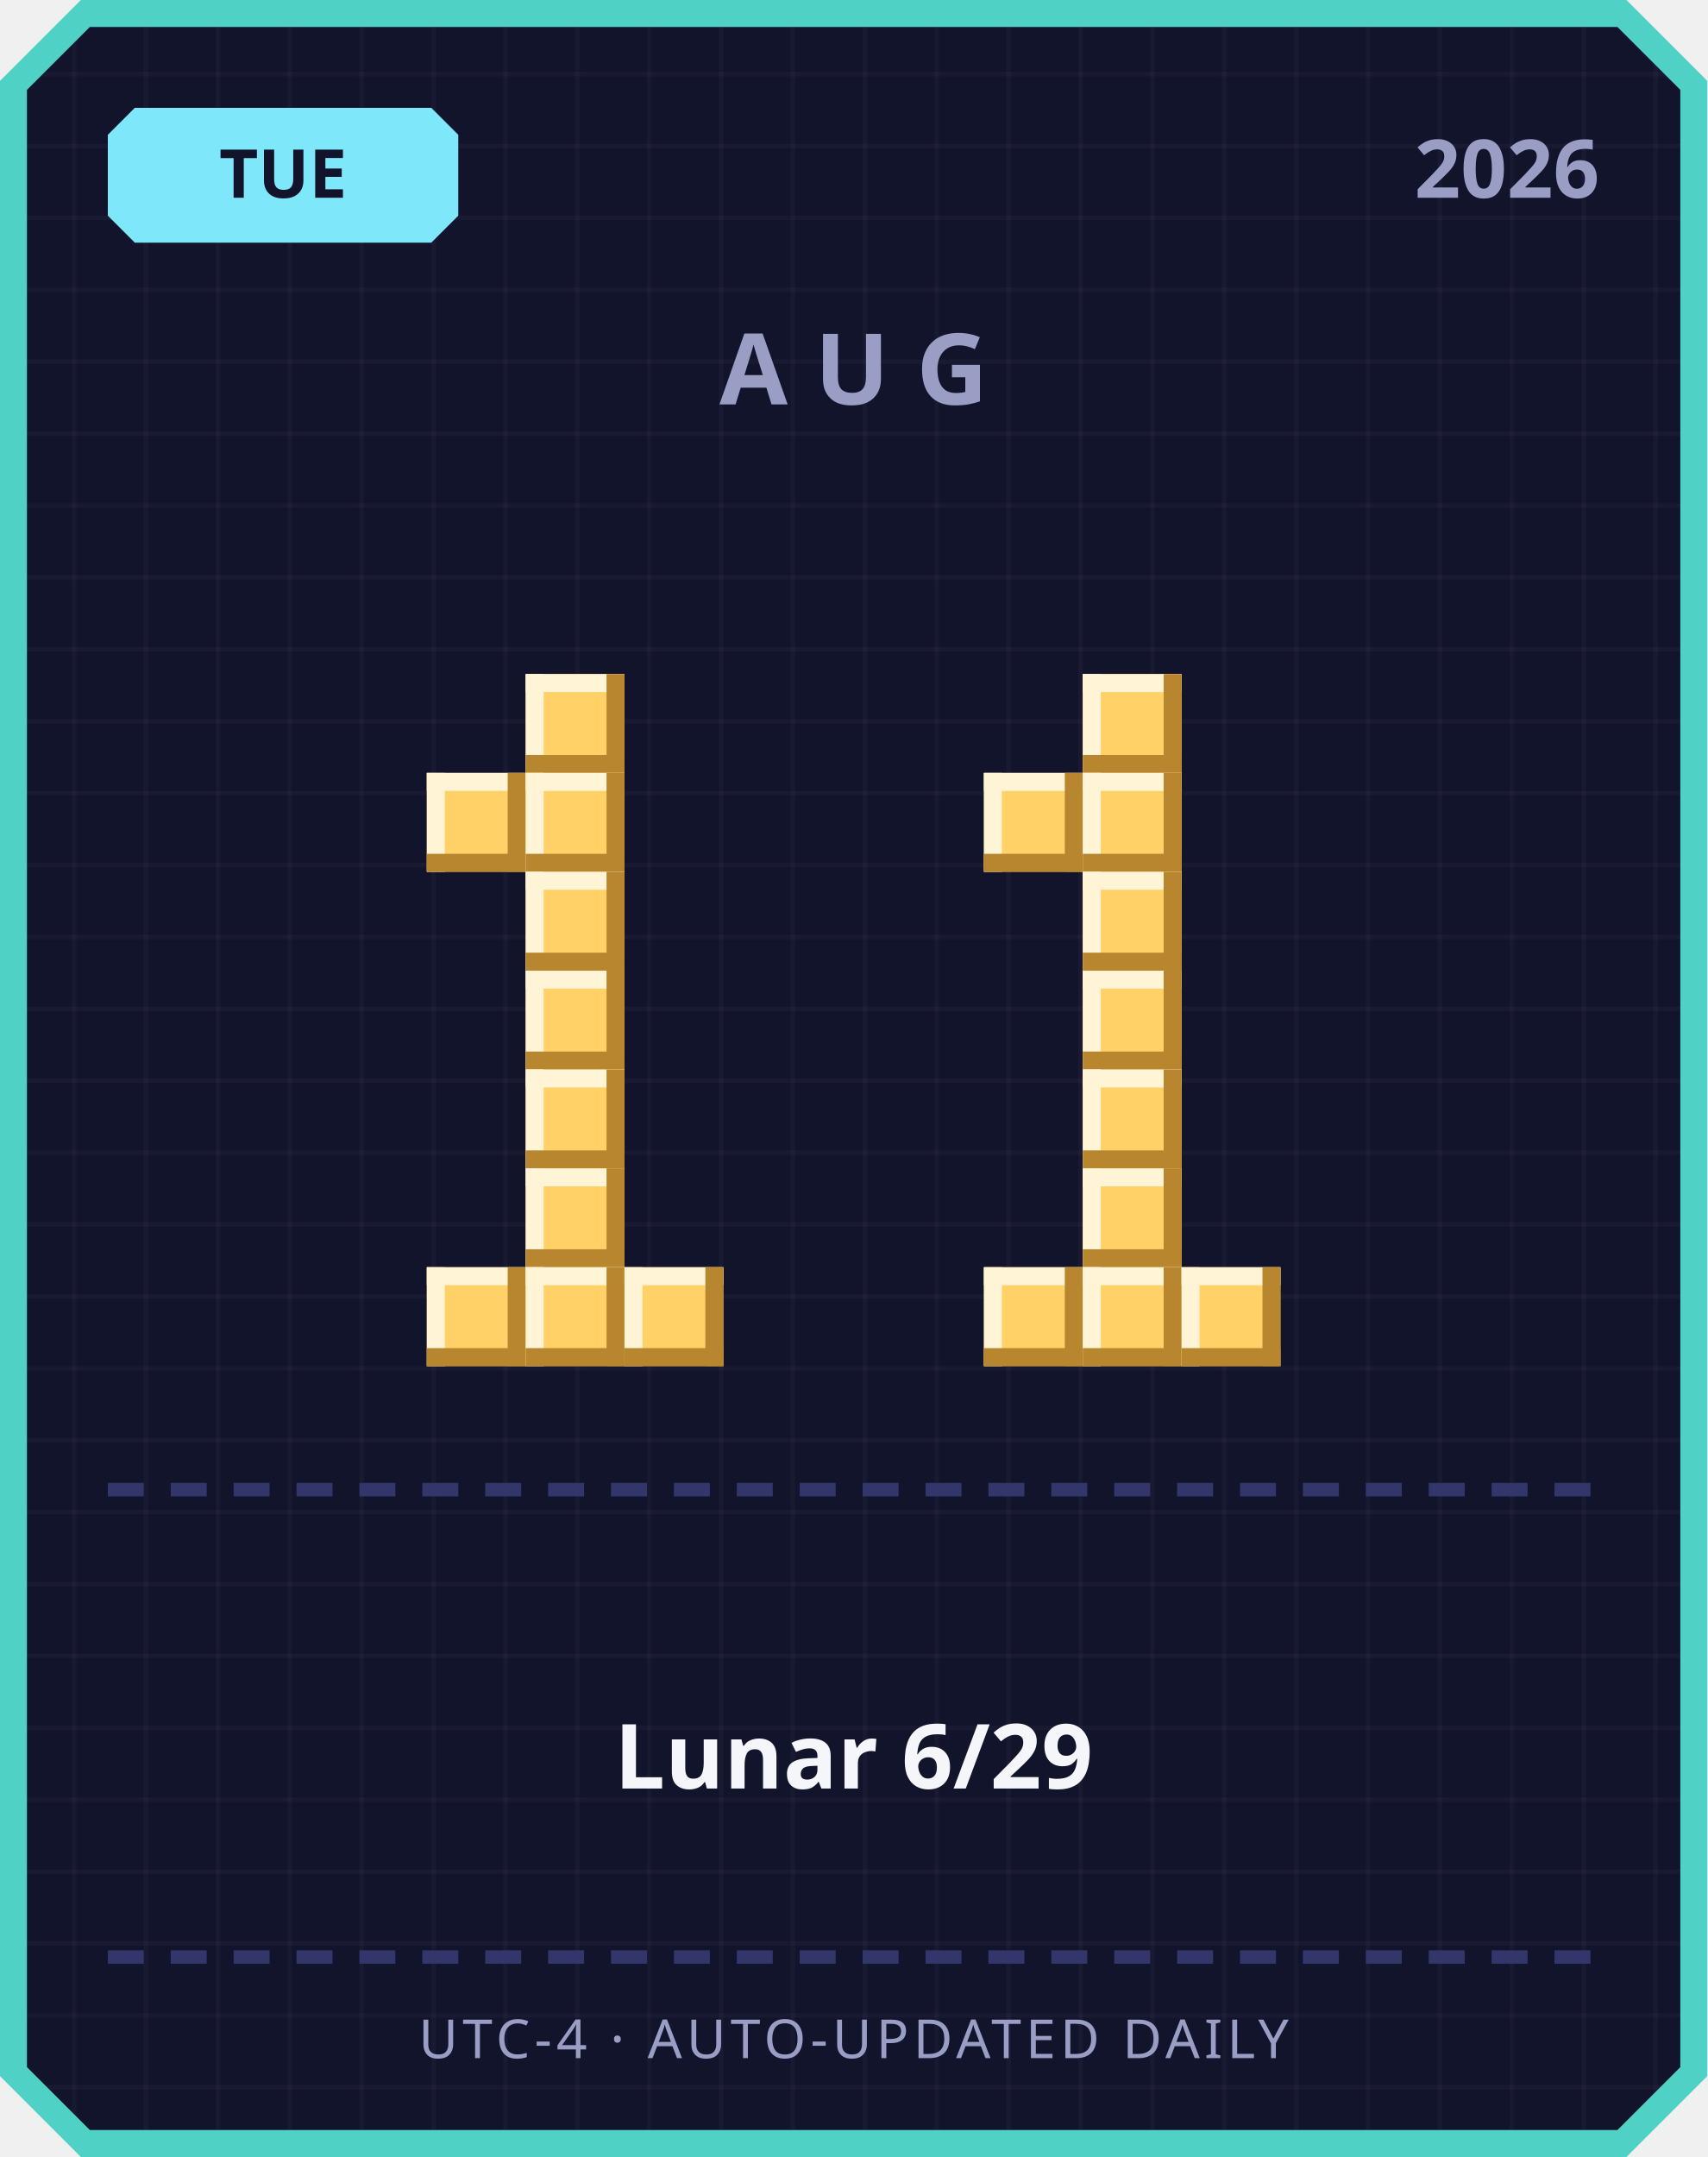
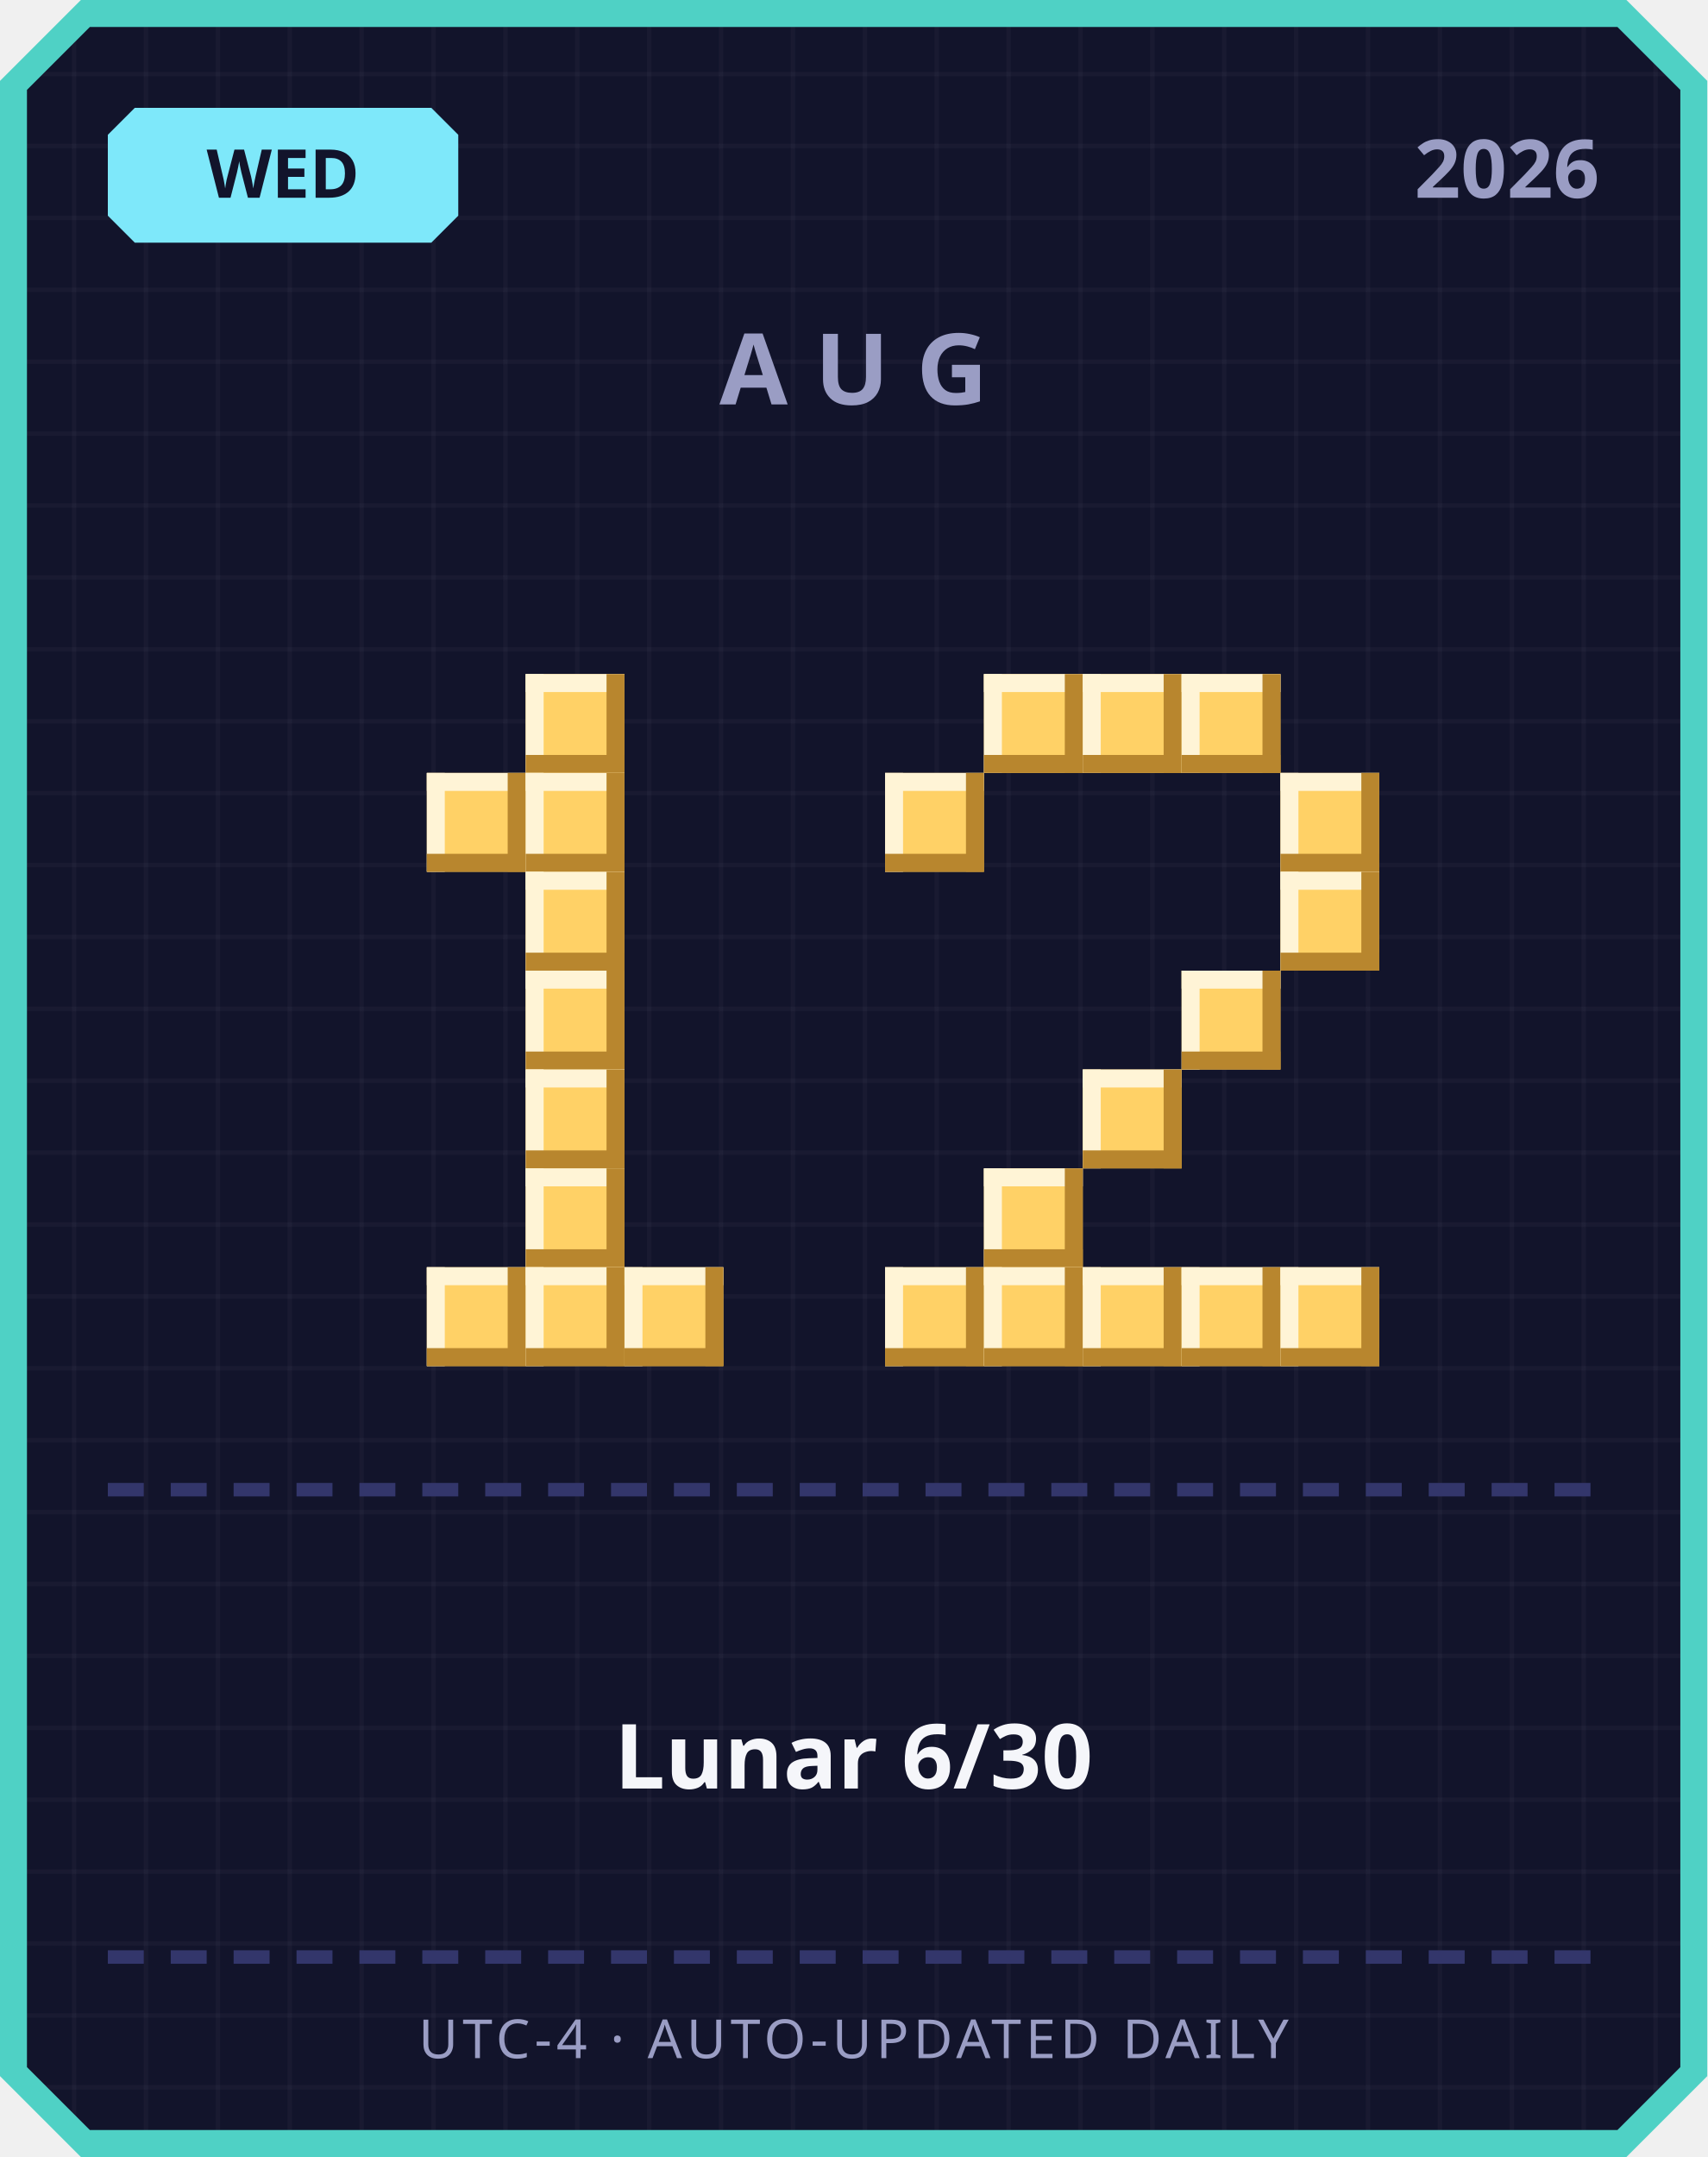
<svg xmlns="http://www.w3.org/2000/svg" width="380" height="480" viewBox="0 0 380 480">
  <defs>
    <pattern id="grid" width="16" height="16" patternUnits="userSpaceOnUse">
      <rect width="16" height="16" fill="#12142b" />
      <rect width="1" height="16" fill="#ffffff" opacity="0.03" />
      <rect width="16" height="1" fill="#ffffff" opacity="0.03" />
    </pattern>
  </defs>
  <path d="M 18,0 L 362,0 L 380,18 L 380,462 L 362,480 L 18,480 L 0,462 L 0,18 Z" fill="#4fd1c5" />
  <path d="M 20,6 L 360,6 L 374,20 L 374,460 L 360,474 L 20,474 L 6,460 L 6,20 Z" fill="url(#grid)" />
  <path d="M 30,24 L 96,24 L 102,30 L 102,48 L 96,54 L 30,54 L 24,48 L 24,30 Z" fill="#7ee8fa" />
-   <text x="63" y="44" text-anchor="middle" font-family="'Segoe UI', sans-serif" font-size="15" font-weight="700" fill="#12142b">TUE</text>
+   <text x="63" y="44" text-anchor="middle" font-family="'Segoe UI', sans-serif" font-size="15" font-weight="700" fill="#12142b">WED</text>
  <text x="356" y="44" text-anchor="end" font-family="'Segoe UI', sans-serif" font-size="18" font-weight="700" fill="#9a9dc4">2026</text>
  <text x="190" y="90" text-anchor="middle" font-family="'Segoe UI', sans-serif" font-size="22" font-weight="700" letter-spacing="6" fill="#9a9dc4">AUG</text>
  <rect x="117" y="150" width="22" height="22" fill="#ffd166" />
  <rect x="117" y="150" width="22" height="4" fill="#fff4d6" />
  <rect x="117" y="150" width="4" height="22" fill="#fff4d6" />
  <rect x="117" y="168" width="22" height="4" fill="#b8862e" />
  <rect x="135" y="150" width="4" height="22" fill="#b8862e" />
  <rect x="95" y="172" width="22" height="22" fill="#ffd166" />
  <rect x="95" y="172" width="22" height="4" fill="#fff4d6" />
  <rect x="95" y="172" width="4" height="22" fill="#fff4d6" />
  <rect x="95" y="190" width="22" height="4" fill="#b8862e" />
  <rect x="113" y="172" width="4" height="22" fill="#b8862e" />
  <rect x="117" y="172" width="22" height="22" fill="#ffd166" />
  <rect x="117" y="172" width="22" height="4" fill="#fff4d6" />
  <rect x="117" y="172" width="4" height="22" fill="#fff4d6" />
  <rect x="117" y="190" width="22" height="4" fill="#b8862e" />
  <rect x="135" y="172" width="4" height="22" fill="#b8862e" />
  <rect x="117" y="194" width="22" height="22" fill="#ffd166" />
  <rect x="117" y="194" width="22" height="4" fill="#fff4d6" />
  <rect x="117" y="194" width="4" height="22" fill="#fff4d6" />
  <rect x="117" y="212" width="22" height="4" fill="#b8862e" />
  <rect x="135" y="194" width="4" height="22" fill="#b8862e" />
  <rect x="117" y="216" width="22" height="22" fill="#ffd166" />
  <rect x="117" y="216" width="22" height="4" fill="#fff4d6" />
  <rect x="117" y="216" width="4" height="22" fill="#fff4d6" />
  <rect x="117" y="234" width="22" height="4" fill="#b8862e" />
  <rect x="135" y="216" width="4" height="22" fill="#b8862e" />
  <rect x="117" y="238" width="22" height="22" fill="#ffd166" />
  <rect x="117" y="238" width="22" height="4" fill="#fff4d6" />
  <rect x="117" y="238" width="4" height="22" fill="#fff4d6" />
  <rect x="117" y="256" width="22" height="4" fill="#b8862e" />
  <rect x="135" y="238" width="4" height="22" fill="#b8862e" />
  <rect x="117" y="260" width="22" height="22" fill="#ffd166" />
  <rect x="117" y="260" width="22" height="4" fill="#fff4d6" />
  <rect x="117" y="260" width="4" height="22" fill="#fff4d6" />
  <rect x="117" y="278" width="22" height="4" fill="#b8862e" />
  <rect x="135" y="260" width="4" height="22" fill="#b8862e" />
  <rect x="95" y="282" width="22" height="22" fill="#ffd166" />
  <rect x="95" y="282" width="22" height="4" fill="#fff4d6" />
  <rect x="95" y="282" width="4" height="22" fill="#fff4d6" />
  <rect x="95" y="300" width="22" height="4" fill="#b8862e" />
  <rect x="113" y="282" width="4" height="22" fill="#b8862e" />
  <rect x="117" y="282" width="22" height="22" fill="#ffd166" />
  <rect x="117" y="282" width="22" height="4" fill="#fff4d6" />
  <rect x="117" y="282" width="4" height="22" fill="#fff4d6" />
  <rect x="117" y="300" width="22" height="4" fill="#b8862e" />
  <rect x="135" y="282" width="4" height="22" fill="#b8862e" />
  <rect x="139" y="282" width="22" height="22" fill="#ffd166" />
  <rect x="139" y="282" width="22" height="4" fill="#fff4d6" />
  <rect x="139" y="282" width="4" height="22" fill="#fff4d6" />
  <rect x="139" y="300" width="22" height="4" fill="#b8862e" />
  <rect x="157" y="282" width="4" height="22" fill="#b8862e" />
+   <rect x="219" y="150" width="22" height="22" fill="#ffd166" />
+   <rect x="219" y="150" width="22" height="4" fill="#fff4d6" />
+   <rect x="219" y="150" width="4" height="22" fill="#fff4d6" />
+   <rect x="219" y="168" width="22" height="4" fill="#b8862e" />
+   <rect x="237" y="150" width="4" height="22" fill="#b8862e" />
  <rect x="241" y="150" width="22" height="22" fill="#ffd166" />
  <rect x="241" y="150" width="22" height="4" fill="#fff4d6" />
  <rect x="241" y="150" width="4" height="22" fill="#fff4d6" />
  <rect x="241" y="168" width="22" height="4" fill="#b8862e" />
  <rect x="259" y="150" width="4" height="22" fill="#b8862e" />
-   <rect x="219" y="172" width="22" height="22" fill="#ffd166" />
-   <rect x="219" y="172" width="22" height="4" fill="#fff4d6" />
-   <rect x="219" y="172" width="4" height="22" fill="#fff4d6" />
-   <rect x="219" y="190" width="22" height="4" fill="#b8862e" />
-   <rect x="237" y="172" width="4" height="22" fill="#b8862e" />
-   <rect x="241" y="172" width="22" height="22" fill="#ffd166" />
-   <rect x="241" y="172" width="22" height="4" fill="#fff4d6" />
-   <rect x="241" y="172" width="4" height="22" fill="#fff4d6" />
-   <rect x="241" y="190" width="22" height="4" fill="#b8862e" />
-   <rect x="259" y="172" width="4" height="22" fill="#b8862e" />
-   <rect x="241" y="194" width="22" height="22" fill="#ffd166" />
-   <rect x="241" y="194" width="22" height="4" fill="#fff4d6" />
-   <rect x="241" y="194" width="4" height="22" fill="#fff4d6" />
-   <rect x="241" y="212" width="22" height="4" fill="#b8862e" />
-   <rect x="259" y="194" width="4" height="22" fill="#b8862e" />
-   <rect x="241" y="216" width="22" height="22" fill="#ffd166" />
-   <rect x="241" y="216" width="22" height="4" fill="#fff4d6" />
-   <rect x="241" y="216" width="4" height="22" fill="#fff4d6" />
-   <rect x="241" y="234" width="22" height="4" fill="#b8862e" />
-   <rect x="259" y="216" width="4" height="22" fill="#b8862e" />
+   <rect x="263" y="150" width="22" height="22" fill="#ffd166" />
+   <rect x="263" y="150" width="22" height="4" fill="#fff4d6" />
+   <rect x="263" y="150" width="4" height="22" fill="#fff4d6" />
+   <rect x="263" y="168" width="22" height="4" fill="#b8862e" />
+   <rect x="281" y="150" width="4" height="22" fill="#b8862e" />
+   <rect x="197" y="172" width="22" height="22" fill="#ffd166" />
+   <rect x="197" y="172" width="22" height="4" fill="#fff4d6" />
+   <rect x="197" y="172" width="4" height="22" fill="#fff4d6" />
+   <rect x="197" y="190" width="22" height="4" fill="#b8862e" />
+   <rect x="215" y="172" width="4" height="22" fill="#b8862e" />
+   <rect x="285" y="172" width="22" height="22" fill="#ffd166" />
+   <rect x="285" y="172" width="22" height="4" fill="#fff4d6" />
+   <rect x="285" y="172" width="4" height="22" fill="#fff4d6" />
+   <rect x="285" y="190" width="22" height="4" fill="#b8862e" />
+   <rect x="303" y="172" width="4" height="22" fill="#b8862e" />
+   <rect x="285" y="194" width="22" height="22" fill="#ffd166" />
+   <rect x="285" y="194" width="22" height="4" fill="#fff4d6" />
+   <rect x="285" y="194" width="4" height="22" fill="#fff4d6" />
+   <rect x="285" y="212" width="22" height="4" fill="#b8862e" />
+   <rect x="303" y="194" width="4" height="22" fill="#b8862e" />
+   <rect x="263" y="216" width="22" height="22" fill="#ffd166" />
+   <rect x="263" y="216" width="22" height="4" fill="#fff4d6" />
+   <rect x="263" y="216" width="4" height="22" fill="#fff4d6" />
+   <rect x="263" y="234" width="22" height="4" fill="#b8862e" />
+   <rect x="281" y="216" width="4" height="22" fill="#b8862e" />
  <rect x="241" y="238" width="22" height="22" fill="#ffd166" />
  <rect x="241" y="238" width="22" height="4" fill="#fff4d6" />
  <rect x="241" y="238" width="4" height="22" fill="#fff4d6" />
  <rect x="241" y="256" width="22" height="4" fill="#b8862e" />
  <rect x="259" y="238" width="4" height="22" fill="#b8862e" />
-   <rect x="241" y="260" width="22" height="22" fill="#ffd166" />
-   <rect x="241" y="260" width="22" height="4" fill="#fff4d6" />
-   <rect x="241" y="260" width="4" height="22" fill="#fff4d6" />
-   <rect x="241" y="278" width="22" height="4" fill="#b8862e" />
-   <rect x="259" y="260" width="4" height="22" fill="#b8862e" />
+   <rect x="219" y="260" width="22" height="22" fill="#ffd166" />
+   <rect x="219" y="260" width="22" height="4" fill="#fff4d6" />
+   <rect x="219" y="260" width="4" height="22" fill="#fff4d6" />
+   <rect x="219" y="278" width="22" height="4" fill="#b8862e" />
+   <rect x="237" y="260" width="4" height="22" fill="#b8862e" />
+   <rect x="197" y="282" width="22" height="22" fill="#ffd166" />
+   <rect x="197" y="282" width="22" height="4" fill="#fff4d6" />
+   <rect x="197" y="282" width="4" height="22" fill="#fff4d6" />
+   <rect x="197" y="300" width="22" height="4" fill="#b8862e" />
+   <rect x="215" y="282" width="4" height="22" fill="#b8862e" />
  <rect x="219" y="282" width="22" height="22" fill="#ffd166" />
  <rect x="219" y="282" width="22" height="4" fill="#fff4d6" />
  <rect x="219" y="282" width="4" height="22" fill="#fff4d6" />
  <rect x="219" y="300" width="22" height="4" fill="#b8862e" />
  <rect x="237" y="282" width="4" height="22" fill="#b8862e" />
  <rect x="241" y="282" width="22" height="22" fill="#ffd166" />
  <rect x="241" y="282" width="22" height="4" fill="#fff4d6" />
  <rect x="241" y="282" width="4" height="22" fill="#fff4d6" />
  <rect x="241" y="300" width="22" height="4" fill="#b8862e" />
  <rect x="259" y="282" width="4" height="22" fill="#b8862e" />
  <rect x="263" y="282" width="22" height="22" fill="#ffd166" />
  <rect x="263" y="282" width="22" height="4" fill="#fff4d6" />
  <rect x="263" y="282" width="4" height="22" fill="#fff4d6" />
  <rect x="263" y="300" width="22" height="4" fill="#b8862e" />
  <rect x="281" y="282" width="4" height="22" fill="#b8862e" />
+   <rect x="285" y="282" width="22" height="22" fill="#ffd166" />
+   <rect x="285" y="282" width="22" height="4" fill="#fff4d6" />
+   <rect x="285" y="282" width="4" height="22" fill="#fff4d6" />
+   <rect x="285" y="300" width="22" height="4" fill="#b8862e" />
+   <rect x="303" y="282" width="4" height="22" fill="#b8862e" />
  <rect x="24" y="330" width="8" height="3" fill="#33366b" />
  <rect x="38" y="330" width="8" height="3" fill="#33366b" />
  <rect x="52" y="330" width="8" height="3" fill="#33366b" />
  <rect x="66" y="330" width="8" height="3" fill="#33366b" />
  <rect x="80" y="330" width="8" height="3" fill="#33366b" />
  <rect x="94" y="330" width="8" height="3" fill="#33366b" />
  <rect x="108" y="330" width="8" height="3" fill="#33366b" />
  <rect x="122" y="330" width="8" height="3" fill="#33366b" />
  <rect x="136" y="330" width="8" height="3" fill="#33366b" />
  <rect x="150" y="330" width="8" height="3" fill="#33366b" />
  <rect x="164" y="330" width="8" height="3" fill="#33366b" />
  <rect x="178" y="330" width="8" height="3" fill="#33366b" />
  <rect x="192" y="330" width="8" height="3" fill="#33366b" />
  <rect x="206" y="330" width="8" height="3" fill="#33366b" />
  <rect x="220" y="330" width="8" height="3" fill="#33366b" />
  <rect x="234" y="330" width="8" height="3" fill="#33366b" />
  <rect x="248" y="330" width="8" height="3" fill="#33366b" />
  <rect x="262" y="330" width="8" height="3" fill="#33366b" />
  <rect x="276" y="330" width="8" height="3" fill="#33366b" />
  <rect x="290" y="330" width="8" height="3" fill="#33366b" />
  <rect x="304" y="330" width="8" height="3" fill="#33366b" />
  <rect x="318" y="330" width="8" height="3" fill="#33366b" />
  <rect x="332" y="330" width="8" height="3" fill="#33366b" />
  <rect x="346" y="330" width="8" height="3" fill="#33366b" />
-   <text x="190" y="398" text-anchor="middle" font-family="'Segoe UI', 'Microsoft JhengHei', sans-serif" font-size="20" font-weight="700" fill="#f5f6fa">Lunar 6/29</text>
+   <text x="190" y="398" text-anchor="middle" font-family="'Segoe UI', 'Microsoft JhengHei', sans-serif" font-size="20" font-weight="700" fill="#f5f6fa">Lunar 6/30</text>
  <rect x="24" y="434" width="8" height="3" fill="#33366b" />
  <rect x="38" y="434" width="8" height="3" fill="#33366b" />
  <rect x="52" y="434" width="8" height="3" fill="#33366b" />
  <rect x="66" y="434" width="8" height="3" fill="#33366b" />
  <rect x="80" y="434" width="8" height="3" fill="#33366b" />
  <rect x="94" y="434" width="8" height="3" fill="#33366b" />
  <rect x="108" y="434" width="8" height="3" fill="#33366b" />
  <rect x="122" y="434" width="8" height="3" fill="#33366b" />
  <rect x="136" y="434" width="8" height="3" fill="#33366b" />
  <rect x="150" y="434" width="8" height="3" fill="#33366b" />
  <rect x="164" y="434" width="8" height="3" fill="#33366b" />
  <rect x="178" y="434" width="8" height="3" fill="#33366b" />
  <rect x="192" y="434" width="8" height="3" fill="#33366b" />
  <rect x="206" y="434" width="8" height="3" fill="#33366b" />
  <rect x="220" y="434" width="8" height="3" fill="#33366b" />
  <rect x="234" y="434" width="8" height="3" fill="#33366b" />
  <rect x="248" y="434" width="8" height="3" fill="#33366b" />
  <rect x="262" y="434" width="8" height="3" fill="#33366b" />
  <rect x="276" y="434" width="8" height="3" fill="#33366b" />
  <rect x="290" y="434" width="8" height="3" fill="#33366b" />
  <rect x="304" y="434" width="8" height="3" fill="#33366b" />
  <rect x="318" y="434" width="8" height="3" fill="#33366b" />
  <rect x="332" y="434" width="8" height="3" fill="#33366b" />
  <rect x="346" y="434" width="8" height="3" fill="#33366b" />
  <text x="190" y="458" text-anchor="middle" font-family="'Segoe UI', sans-serif" font-size="12" letter-spacing="1" fill="#9a9dc4">UTC-4 · AUTO-UPDATED DAILY</text>
</svg>
